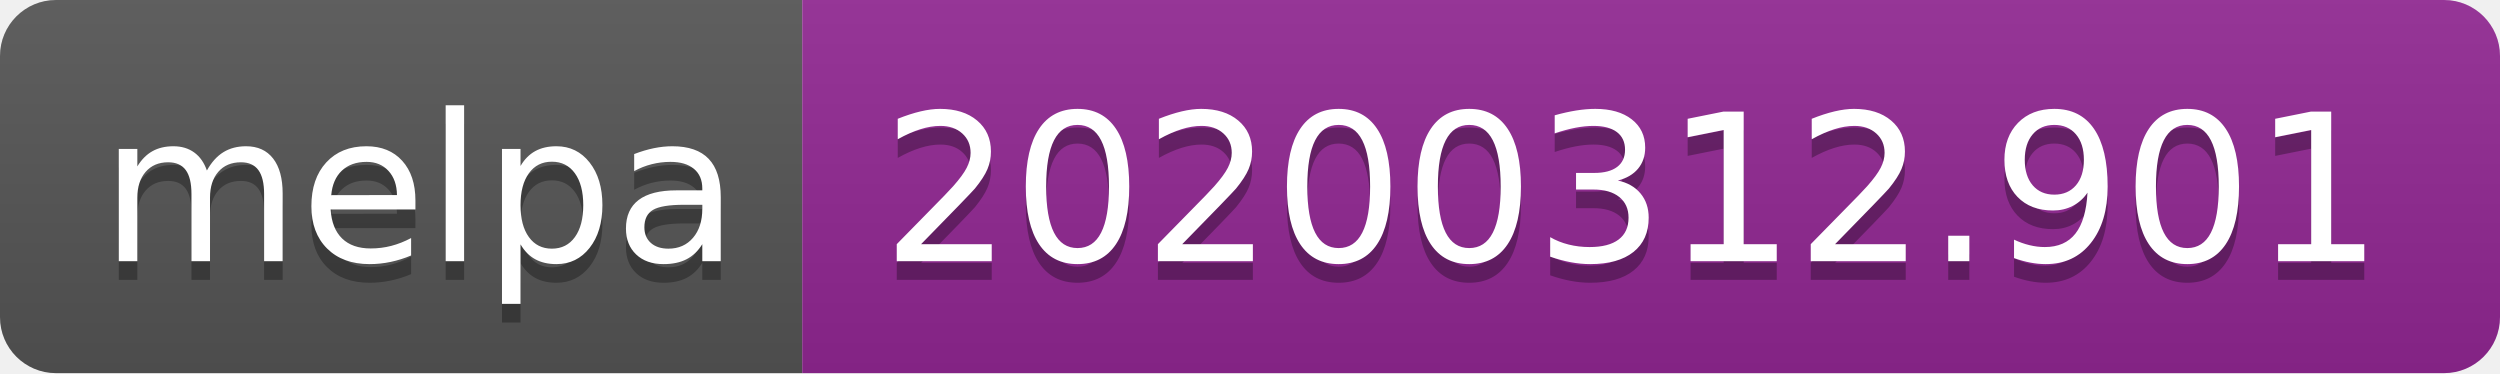
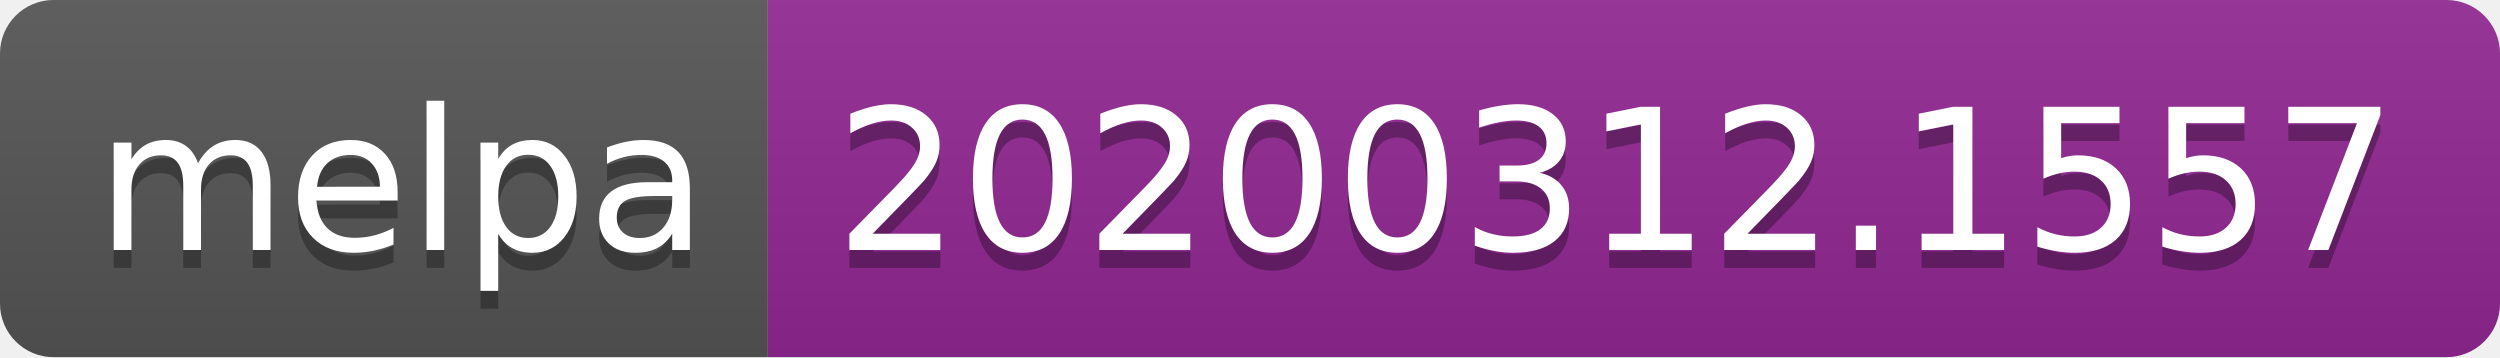
- <svg xmlns="http://www.w3.org/2000/svg" width="134" height="20">
+ <svg xmlns="http://www.w3.org/2000/svg" width="140" height="20">
  <linearGradient id="b" x2="0" y2="100%">
    <stop offset="0" stop-color="#bbb" stop-opacity=".1" />
    <stop offset="1" stop-opacity=".1" />
  </linearGradient>
  <clipPath id="a">
-     <rect width="134" height="20" rx="3" fill="#fff" />
+     <rect width="140" height="20" rx="3" fill="#fff" />
  </clipPath>
  <g clip-path="url(#a)">
    <path fill="#555" d="M0 0h43v20H0z" />
-     <path fill="#922793" d="M43 0h91v20H43z" />
-     <path fill="url(#b)" d="M0 0h134v20H0z" />
+     <path fill="#922793" d="M43 0h97v20H43z" />
+     <path fill="url(#b)" d="M0 0h140v20H0z" />
  </g>
  <g fill="#fff" text-anchor="middle" font-family="DejaVu Sans,Verdana,Geneva,sans-serif" font-size="110">
    <text x="225" y="150" fill="#010101" fill-opacity=".3" transform="scale(.1)" textLength="330">melpa</text>
    <text x="225" y="140" transform="scale(.1)" textLength="330">melpa</text>
-     <text x="875" y="150" fill="#010101" fill-opacity=".3" transform="scale(.1)" textLength="810">20200312.901</text>
-     <text x="875" y="140" transform="scale(.1)" textLength="810">20200312.901</text>
+     <text x="905" y="150" fill="#010101" fill-opacity=".3" transform="scale(.1)" textLength="870">20200312.1557</text>
+     <text x="905" y="140" transform="scale(.1)" textLength="870">20200312.1557</text>
  </g>
</svg>
